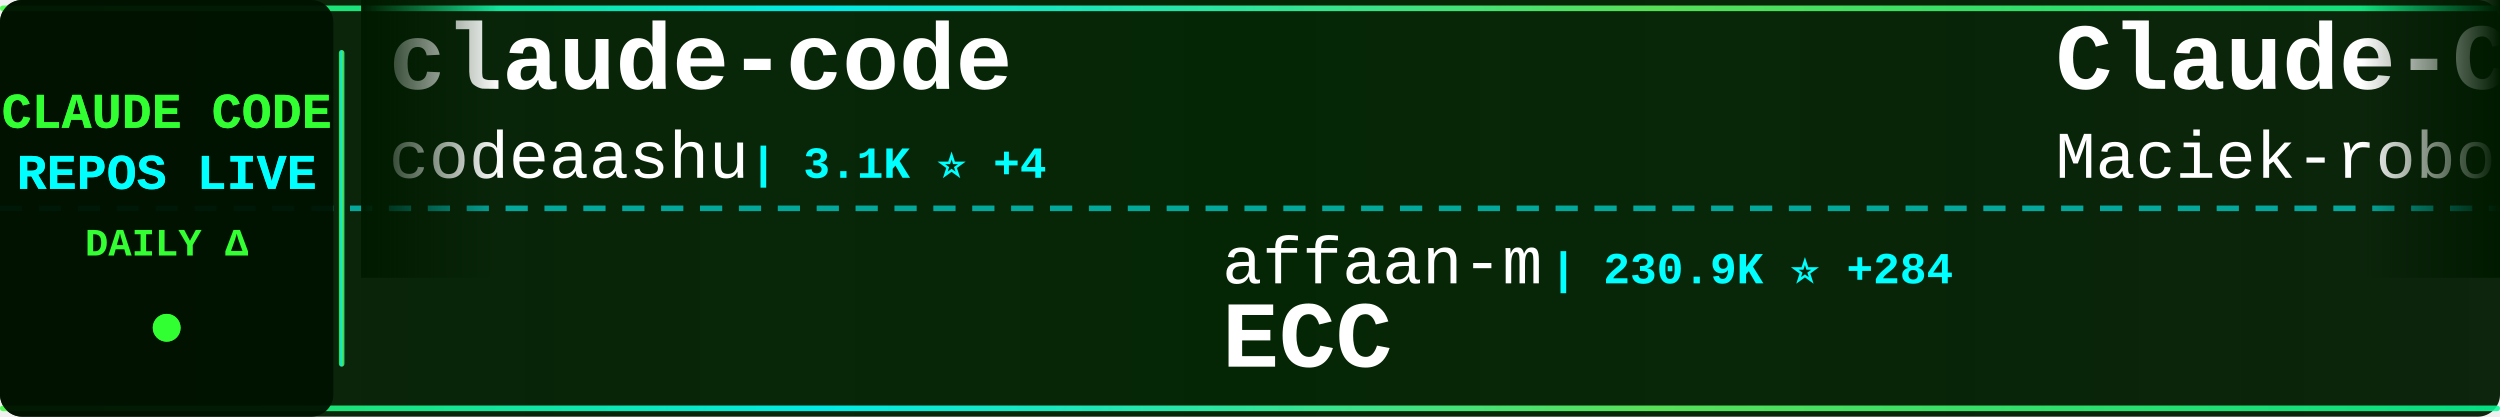
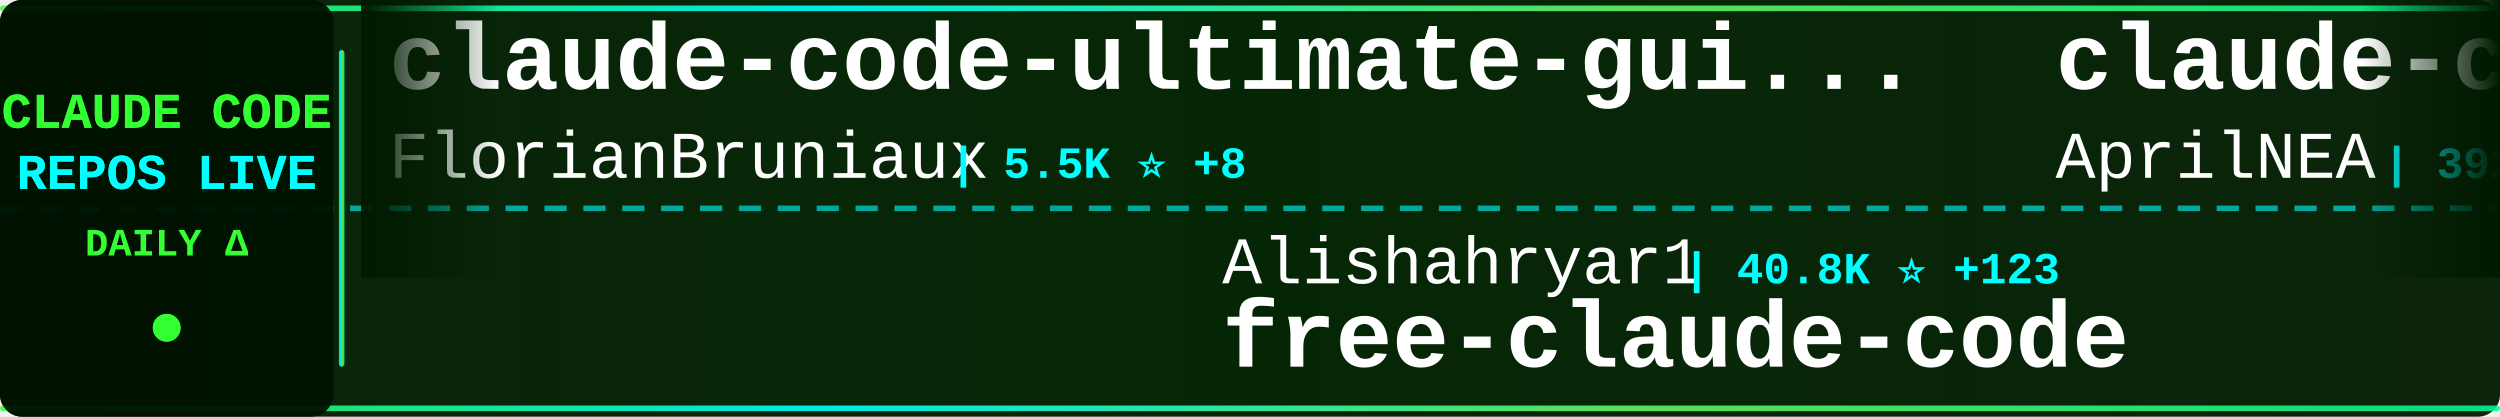
<svg xmlns="http://www.w3.org/2000/svg" width="900" height="150">
  <defs>
    <linearGradient id="tickerBg" x1="0%" y1="0%" x2="100%" y2="0%">
      <stop offset="0%" style="stop-color:#001a00;stop-opacity:0.95" />
      <stop offset="50%" style="stop-color:#002200;stop-opacity:0.98" />
      <stop offset="100%" style="stop-color:#001a00;stop-opacity:0.95" />
    </linearGradient>
    <linearGradient id="borderGrad" x1="0%" y1="0%" x2="100%" y2="0%">
      <stop offset="0%" style="stop-color:#33ff33;stop-opacity:0.85">
        <animate attributeName="stop-opacity" values="0.85;1;0.85" dur="2s" repeatCount="indefinite" />
      </stop>
      <stop offset="33%" style="stop-color:#00ffff;stop-opacity:0.9">
        <animate attributeName="stop-opacity" values="0.9;1;0.9" dur="2.2s" repeatCount="indefinite" />
      </stop>
      <stop offset="66%" style="stop-color:#66ff66;stop-opacity:0.85">
        <animate attributeName="stop-opacity" values="0.85;1;0.85" dur="1.8s" repeatCount="indefinite" />
      </stop>
      <stop offset="100%" style="stop-color:#00ff99;stop-opacity:0.85">
        <animate attributeName="stop-opacity" values="0.85;1;0.85" dur="2s" repeatCount="indefinite" />
      </stop>
    </linearGradient>
    <filter id="textGlow">
      <feGaussianBlur stdDeviation="0.1" result="coloredBlur" />
      <feMerge>
        <feMergeNode in="coloredBlur" />
        <feMergeNode in="SourceGraphic" />
      </feMerge>
    </filter>
    <filter id="metricGlow">
      <feGaussianBlur stdDeviation="0.2" result="coloredBlur" />
      <feMerge>
        <feMergeNode in="coloredBlur" />
        <feMergeNode in="SourceGraphic" />
      </feMerge>
    </filter>
    <linearGradient id="leftFade" x1="0%" y1="0%" x2="100%" y2="0%">
      <stop offset="0%" style="stop-color:#001a00;stop-opacity:1" />
      <stop offset="100%" style="stop-color:#001a00;stop-opacity:0" />
    </linearGradient>
    <linearGradient id="rightFade" x1="0%" y1="0%" x2="100%" y2="0%">
      <stop offset="0%" style="stop-color:#001a00;stop-opacity:0" />
      <stop offset="100%" style="stop-color:#001a00;stop-opacity:1" />
    </linearGradient>
  </defs>
  <rect width="900" height="150" fill="url(#tickerBg)" rx="8" />
  <rect x="0" y="2" width="900" height="2" fill="url(#borderGrad)" rx="1" />
  <rect x="0" y="146" width="900" height="2" fill="url(#borderGrad)" rx="1" />
  <line x1="0" y1="75" x2="900" y2="75" stroke="#00ffff" stroke-width="2" stroke-dasharray="8 6" opacity="0.6" />
  <rect x="0" y="0" width="120" height="150" fill="#001100" opacity="0.95" rx="8" />
  <text x="60" y="46" font-family="'Courier New', monospace" font-size="18" font-weight="bold" fill="#33ff33" text-anchor="middle" filter="url(#textGlow)">
    CLAUDE CODE
  </text>
  <text x="60" y="68" font-family="'Courier New', monospace" font-size="18" font-weight="bold" fill="#00ffff" text-anchor="middle" filter="url(#textGlow)">
    REPOS LIVE
  </text>
  <text x="60" y="92" font-family="'Courier New', monospace" font-size="14" font-weight="bold" fill="#33ff33" text-anchor="middle">
    DAILY Δ
  </text>
  <circle cx="60" cy="118" r="5" fill="#33ff33" filter="url(#metricGlow)">
    <animate attributeName="r" values="4;6;4" dur="1.5s" repeatCount="indefinite" />
    <animate attributeName="opacity" values="0.6;1;0.6" dur="1.5s" repeatCount="indefinite" />
  </circle>
  <rect x="122" y="18" width="2" height="114" fill="url(#borderGrad)" rx="1" />
  <clipPath id="tickerClip">
    <rect x="130" y="0" width="770" height="150" />
  </clipPath>
  <g clip-path="url(#tickerClip)">
    <g id="tickerItems">
      <animateTransform attributeName="transform" attributeType="XML" type="translate" from="0 0" to="-3000 0" dur="54s" repeatCount="indefinite" />
      <g transform="translate(0, 0)">
-         <text x="140" y="32" font-family="'Courier New', monospace" font-size="34" font-weight="bold" fill="#ffffff">claude-code</text>
-         <text x="140" y="64" font-family="'Courier New', monospace" font-size="24" font-weight="normal" fill="#ffffff" opacity="1.0">codeaashu</text>
-         <text x="270" y="64" font-family="'Courier New', monospace" font-size="16" font-weight="bold" fill="#00ffff"> | 3.1K ⭐ +4</text>
+         <text x="140" y="32" font-family="'Courier New', monospace" font-size="34" font-weight="bold" fill="#ffffff">claude-code-ultimate-gui...</text>
+         <text x="140" y="64" font-family="'Courier New', monospace" font-size="24" font-weight="normal" fill="#ffffff" opacity="1.0">FlorianBruniaux</text>
+         <text x="342" y="64" font-family="'Courier New', monospace" font-size="16" font-weight="bold" fill="#00ffff"> | 5.5K ⭐ +8</text>
      </g>
      <g transform="translate(300, 0)">
-         <text x="140" y="102" font-family="'Courier New', monospace" font-size="24" font-weight="normal" fill="#ffffff" opacity="1.0">affaan-m</text>
-         <text x="258" y="102" font-family="'Courier New', monospace" font-size="16" font-weight="bold" fill="#00ffff"> | 230.9K ⭐ +284</text>
-         <text x="140" y="132" font-family="'Courier New', monospace" font-size="34" font-weight="bold" fill="#ffffff">ECC</text>
+         <text x="140" y="102" font-family="'Courier New', monospace" font-size="24" font-weight="normal" fill="#ffffff" opacity="1.0">Alishahryar1</text>
+         <text x="306" y="102" font-family="'Courier New', monospace" font-size="16" font-weight="bold" fill="#00ffff"> | 40.8K ⭐ +123</text>
+         <text x="140" y="132" font-family="'Courier New', monospace" font-size="34" font-weight="bold" fill="#ffffff">free-claude-code</text>
      </g>
      <g transform="translate(600, 0)">
-         <text x="140" y="32" font-family="'Courier New', monospace" font-size="34" font-weight="bold" fill="#ffffff">Claude-Code-Usage-Monito...</text>
-         <text x="140" y="64" font-family="'Courier New', monospace" font-size="24" font-weight="normal" fill="#ffffff" opacity="1.0">Maciek-roboblog</text>
-         <text x="342" y="64" font-family="'Courier New', monospace" font-size="16" font-weight="bold" fill="#00ffff"> | 8.5K ⭐ +7</text>
+         <text x="140" y="32" font-family="'Courier New', monospace" font-size="34" font-weight="bold" fill="#ffffff">claude-code-source</text>
+         <text x="140" y="64" font-family="'Courier New', monospace" font-size="24" font-weight="normal" fill="#ffffff" opacity="1.0">AprilNEA</text>
+         <text x="258" y="64" font-family="'Courier New', monospace" font-size="16" font-weight="bold" fill="#00ffff"> | 392 ⭐</text>
      </g>
      <g transform="translate(900, 0)">
-         <text x="140" y="102" font-family="'Courier New', monospace" font-size="24" font-weight="normal" fill="#ffffff" opacity="1.0">oboard</text>
-         <text x="234" y="102" font-family="'Courier New', monospace" font-size="16" font-weight="bold" fill="#00ffff"> | 3.3K ⭐ +1</text>
-         <text x="140" y="132" font-family="'Courier New', monospace" font-size="34" font-weight="bold" fill="#ffffff">claude-code-rev</text>
+         <text x="140" y="102" font-family="'Courier New', monospace" font-size="24" font-weight="normal" fill="#ffffff" opacity="1.0">RichardAtCT</text>
+         <text x="294" y="102" font-family="'Courier New', monospace" font-size="16" font-weight="bold" fill="#00ffff"> | 2.7K ⭐ +1</text>
+         <text x="140" y="132" font-family="'Courier New', monospace" font-size="34" font-weight="bold" fill="#ffffff">claude-code-telegram</text>
      </g>
      <g transform="translate(1200, 0)">
-         <text x="140" y="32" font-family="'Courier New', monospace" font-size="34" font-weight="bold" fill="#ffffff">claude-code-from-source</text>
-         <text x="140" y="64" font-family="'Courier New', monospace" font-size="24" font-weight="normal" fill="#ffffff" opacity="1.0">alejandrobalderas</text>
-         <text x="366" y="64" font-family="'Courier New', monospace" font-size="16" font-weight="bold" fill="#00ffff"> | 2.7K ⭐ +2</text>
-       </g>
-       <g transform="translate(1500, 0)">
-         <text x="140" y="102" font-family="'Courier New', monospace" font-size="24" font-weight="normal" fill="#ffffff" opacity="1.0">nicedreamzapp</text>
-         <text x="318" y="102" font-family="'Courier New', monospace" font-size="16" font-weight="bold" fill="#00ffff"> | 3.0K ⭐ +4</text>
-         <text x="140" y="132" font-family="'Courier New', monospace" font-size="34" font-weight="bold" fill="#ffffff">claude-code-local</text>
-       </g>
-       <g transform="translate(1800, 0)">
-         <text x="140" y="32" font-family="'Courier New', monospace" font-size="34" font-weight="bold" fill="#ffffff">ClaudeCode</text>
-         <text x="140" y="64" font-family="'Courier New', monospace" font-size="24" font-weight="normal" fill="#ffffff" opacity="1.0">guanshan</text>
-         <text x="258" y="64" font-family="'Courier New', monospace" font-size="16" font-weight="bold" fill="#00ffff"> | 61 ⭐</text>
-       </g>
-       <g transform="translate(2100, 0)">
-         <text x="140" y="102" font-family="'Courier New', monospace" font-size="24" font-weight="normal" fill="#ffffff" opacity="1.0">lorryjovens-hub</text>
-         <text x="342" y="102" font-family="'Courier New', monospace" font-size="16" font-weight="bold" fill="#00ffff"> | 1.7K ⭐</text>
-         <text x="140" y="132" font-family="'Courier New', monospace" font-size="34" font-weight="bold" fill="#ffffff">claude-code-rust</text>
-       </g>
-       <g transform="translate(2400, 0)">
        <text x="140" y="32" font-family="'Courier New', monospace" font-size="34" font-weight="bold" fill="#ffffff">claude-code-source</text>
        <text x="140" y="64" font-family="'Courier New', monospace" font-size="24" font-weight="normal" fill="#ffffff" opacity="1.0">JrCx7scC</text>
        <text x="258" y="64" font-family="'Courier New', monospace" font-size="16" font-weight="bold" fill="#00ffff"> | 371 ⭐</text>
      </g>
+       <g transform="translate(1500, 0)">
+         <text x="140" y="102" font-family="'Courier New', monospace" font-size="24" font-weight="normal" fill="#ffffff" opacity="1.0">davila7</text>
+         <text x="246" y="102" font-family="'Courier New', monospace" font-size="16" font-weight="bold" fill="#00ffff"> | 29.7K ⭐ +36</text>
+         <text x="140" y="132" font-family="'Courier New', monospace" font-size="34" font-weight="bold" fill="#ffffff">claude-code-templates</text>
+       </g>
+       <g transform="translate(1800, 0)">
+         <text x="140" y="32" font-family="'Courier New', monospace" font-size="34" font-weight="bold" fill="#ffffff">claude-code</text>
+         <text x="140" y="64" font-family="'Courier New', monospace" font-size="24" font-weight="normal" fill="#ffffff" opacity="1.0">alex000kim</text>
+         <text x="282" y="64" font-family="'Courier New', monospace" font-size="16" font-weight="bold" fill="#00ffff"> | 231 ⭐</text>
+       </g>
+       <g transform="translate(2100, 0)">
+         <text x="140" y="102" font-family="'Courier New', monospace" font-size="24" font-weight="normal" fill="#ffffff" opacity="1.0">freestylefly</text>
+         <text x="306" y="102" font-family="'Courier New', monospace" font-size="16" font-weight="bold" fill="#00ffff"> | 128 ⭐</text>
+         <text x="140" y="132" font-family="'Courier New', monospace" font-size="34" font-weight="bold" fill="#ffffff">claude-code</text>
+       </g>
+       <g transform="translate(2400, 0)">
+         <text x="140" y="32" font-family="'Courier New', monospace" font-size="34" font-weight="bold" fill="#ffffff">arcads-claude-code</text>
+         <text x="140" y="64" font-family="'Courier New', monospace" font-size="24" font-weight="normal" fill="#ffffff" opacity="1.0">krusemediallc</text>
+         <text x="318" y="64" font-family="'Courier New', monospace" font-size="16" font-weight="bold" fill="#00ffff"> | 1.0K ⭐ +5</text>
+       </g>
      <g transform="translate(2700, 0)">
-         <text x="140" y="102" font-family="'Courier New', monospace" font-size="24" font-weight="normal" fill="#ffffff" opacity="1.0">fuergaosi233</text>
-         <text x="306" y="102" font-family="'Courier New', monospace" font-size="16" font-weight="bold" fill="#00ffff"> | 2.7K ⭐ +1</text>
-         <text x="140" y="132" font-family="'Courier New', monospace" font-size="34" font-weight="bold" fill="#ffffff">claude-code-proxy</text>
+         <text x="140" y="102" font-family="'Courier New', monospace" font-size="24" font-weight="normal" fill="#ffffff" opacity="1.0">ponponon</text>
+         <text x="258" y="102" font-family="'Courier New', monospace" font-size="16" font-weight="bold" fill="#00ffff"> | 2.3K ⭐ +1</text>
+         <text x="140" y="132" font-family="'Courier New', monospace" font-size="34" font-weight="bold" fill="#ffffff">claude_code_src</text>
      </g>
      <g transform="translate(3000, 0)">
-         <text x="140" y="32" font-family="'Courier New', monospace" font-size="34" font-weight="bold" fill="#ffffff">claude-code</text>
-         <text x="140" y="64" font-family="'Courier New', monospace" font-size="24" font-weight="normal" fill="#ffffff" opacity="1.0">codeaashu</text>
-         <text x="270" y="64" font-family="'Courier New', monospace" font-size="16" font-weight="bold" fill="#00ffff"> | 3.1K ⭐ +4</text>
+         <text x="140" y="32" font-family="'Courier New', monospace" font-size="34" font-weight="bold" fill="#ffffff">claude-code-ultimate-gui...</text>
+         <text x="140" y="64" font-family="'Courier New', monospace" font-size="24" font-weight="normal" fill="#ffffff" opacity="1.0">FlorianBruniaux</text>
+         <text x="342" y="64" font-family="'Courier New', monospace" font-size="16" font-weight="bold" fill="#00ffff"> | 5.5K ⭐ +8</text>
      </g>
      <g transform="translate(3300, 0)">
-         <text x="140" y="102" font-family="'Courier New', monospace" font-size="24" font-weight="normal" fill="#ffffff" opacity="1.0">affaan-m</text>
-         <text x="258" y="102" font-family="'Courier New', monospace" font-size="16" font-weight="bold" fill="#00ffff"> | 230.9K ⭐ +284</text>
-         <text x="140" y="132" font-family="'Courier New', monospace" font-size="34" font-weight="bold" fill="#ffffff">ECC</text>
+         <text x="140" y="102" font-family="'Courier New', monospace" font-size="24" font-weight="normal" fill="#ffffff" opacity="1.0">Alishahryar1</text>
+         <text x="306" y="102" font-family="'Courier New', monospace" font-size="16" font-weight="bold" fill="#00ffff"> | 40.8K ⭐ +123</text>
+         <text x="140" y="132" font-family="'Courier New', monospace" font-size="34" font-weight="bold" fill="#ffffff">free-claude-code</text>
      </g>
      <g transform="translate(3600, 0)">
-         <text x="140" y="32" font-family="'Courier New', monospace" font-size="34" font-weight="bold" fill="#ffffff">Claude-Code-Usage-Monito...</text>
-         <text x="140" y="64" font-family="'Courier New', monospace" font-size="24" font-weight="normal" fill="#ffffff" opacity="1.0">Maciek-roboblog</text>
-         <text x="342" y="64" font-family="'Courier New', monospace" font-size="16" font-weight="bold" fill="#00ffff"> | 8.5K ⭐ +7</text>
+         <text x="140" y="32" font-family="'Courier New', monospace" font-size="34" font-weight="bold" fill="#ffffff">claude-code-source</text>
+         <text x="140" y="64" font-family="'Courier New', monospace" font-size="24" font-weight="normal" fill="#ffffff" opacity="1.0">AprilNEA</text>
+         <text x="258" y="64" font-family="'Courier New', monospace" font-size="16" font-weight="bold" fill="#00ffff"> | 392 ⭐</text>
      </g>
      <g transform="translate(3900, 0)">
-         <text x="140" y="102" font-family="'Courier New', monospace" font-size="24" font-weight="normal" fill="#ffffff" opacity="1.0">oboard</text>
-         <text x="234" y="102" font-family="'Courier New', monospace" font-size="16" font-weight="bold" fill="#00ffff"> | 3.3K ⭐ +1</text>
-         <text x="140" y="132" font-family="'Courier New', monospace" font-size="34" font-weight="bold" fill="#ffffff">claude-code-rev</text>
+         <text x="140" y="102" font-family="'Courier New', monospace" font-size="24" font-weight="normal" fill="#ffffff" opacity="1.0">RichardAtCT</text>
+         <text x="294" y="102" font-family="'Courier New', monospace" font-size="16" font-weight="bold" fill="#00ffff"> | 2.7K ⭐ +1</text>
+         <text x="140" y="132" font-family="'Courier New', monospace" font-size="34" font-weight="bold" fill="#ffffff">claude-code-telegram</text>
      </g>
    </g>
  </g>
  <rect x="130" y="0" width="50" height="100" fill="url(#leftFade)" />
  <rect x="850" y="0" width="50" height="100" fill="url(#rightFade)" />
</svg>
